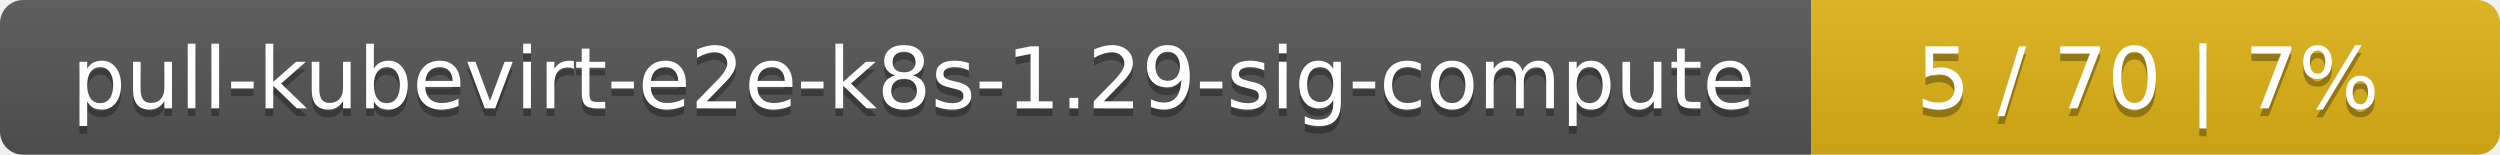
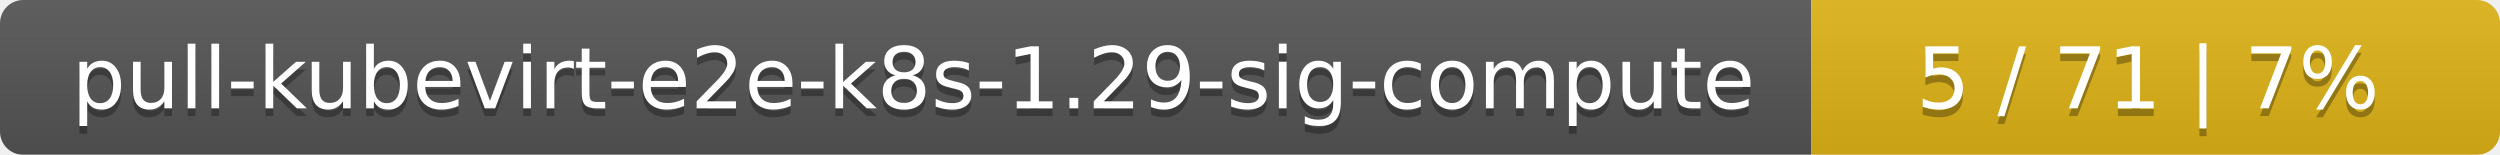
<svg xmlns="http://www.w3.org/2000/svg" width="323" height="20">
  <linearGradient id="smooth" x2="0" y2="100%">
    <stop offset="0" stop-color="#bbb" stop-opacity=".1" />
    <stop offset="1" stop-opacity=".1" />
  </linearGradient>
  <mask id="round">
    <rect width="323" height="20" rx="3" fill="#fff" />
  </mask>
  <g mask="url(#round)">
    <rect width="234" height="20" fill="#555" />
    <rect x="234" width="89" height="20" fill="#dfb317" />
    <rect width="323" height="20" fill="url(#smooth)" />
  </g>
  <g fill="#fff" text-anchor="middle" font-family="DejaVu Sans,Verdana,Geneva,sans-serif" font-size="11">
    <text x="118" y="15" fill="#010101" fill-opacity=".3">pull-kubevirt-e2e-k8s-1.29-sig-compute</text>
    <text x="118" y="14">pull-kubevirt-e2e-k8s-1.29-sig-compute</text>
-     <text x="277.5" y="15" fill="#010101" fill-opacity=".3">5 / 70    |    7%</text>
-     <text x="277.5" y="14">5 / 70    |    7%</text>
+     <text x="277.5" y="15" fill="#010101" fill-opacity=".3">5 / 71    |    7%</text>
+     <text x="277.5" y="14">5 / 71    |    7%</text>
  </g>
</svg>
